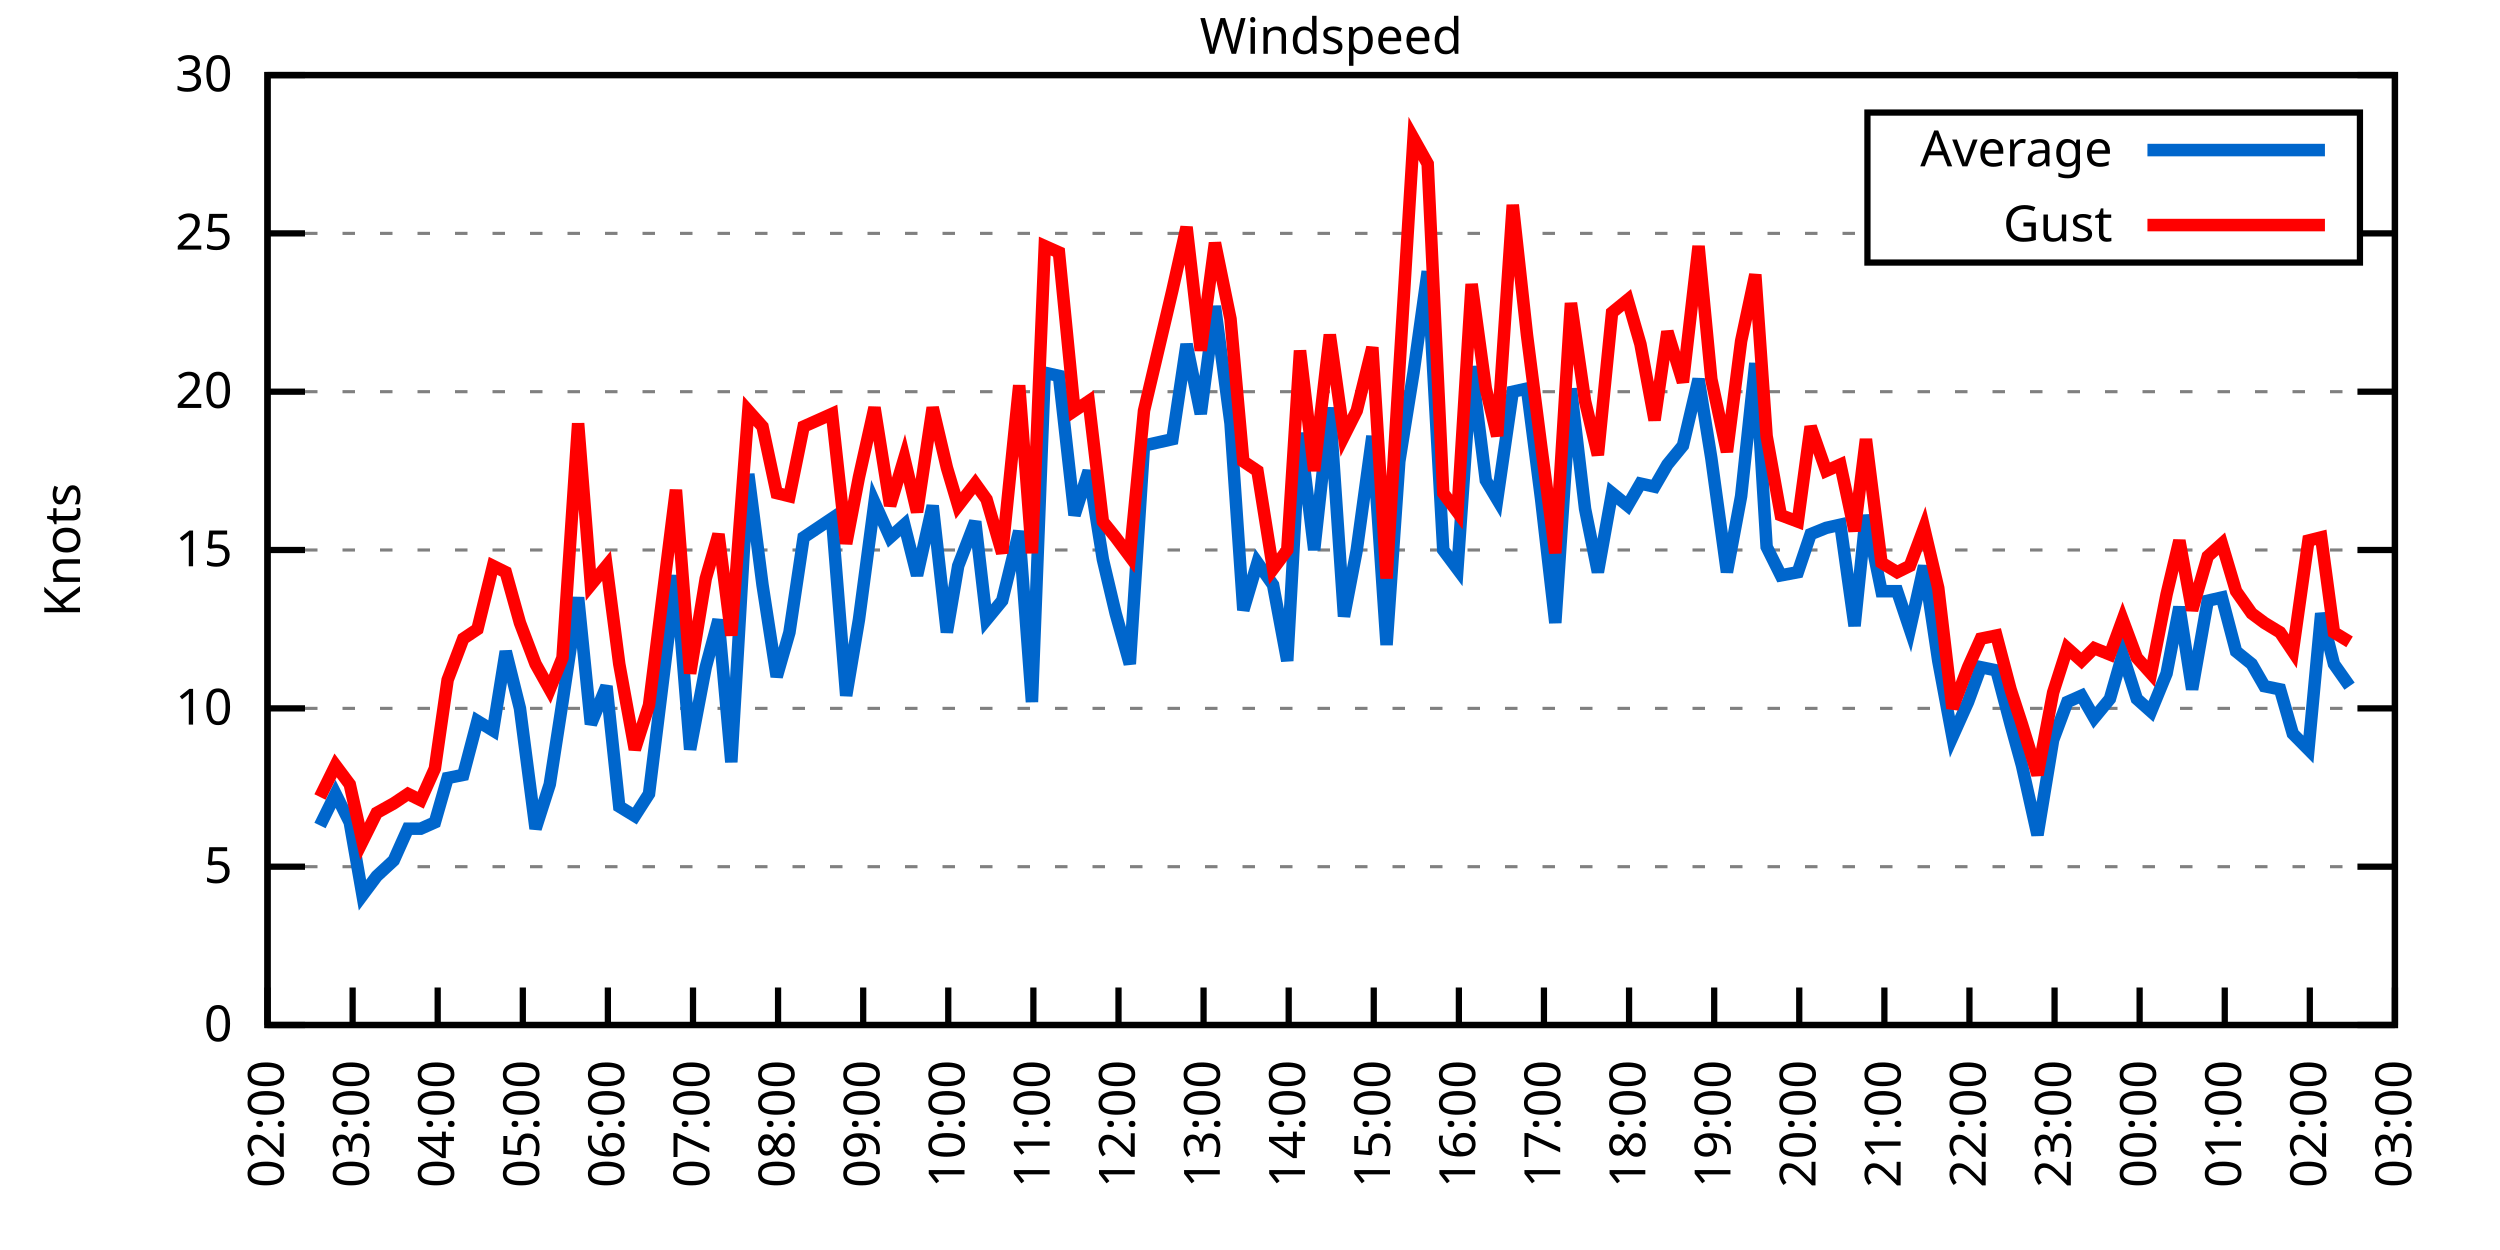
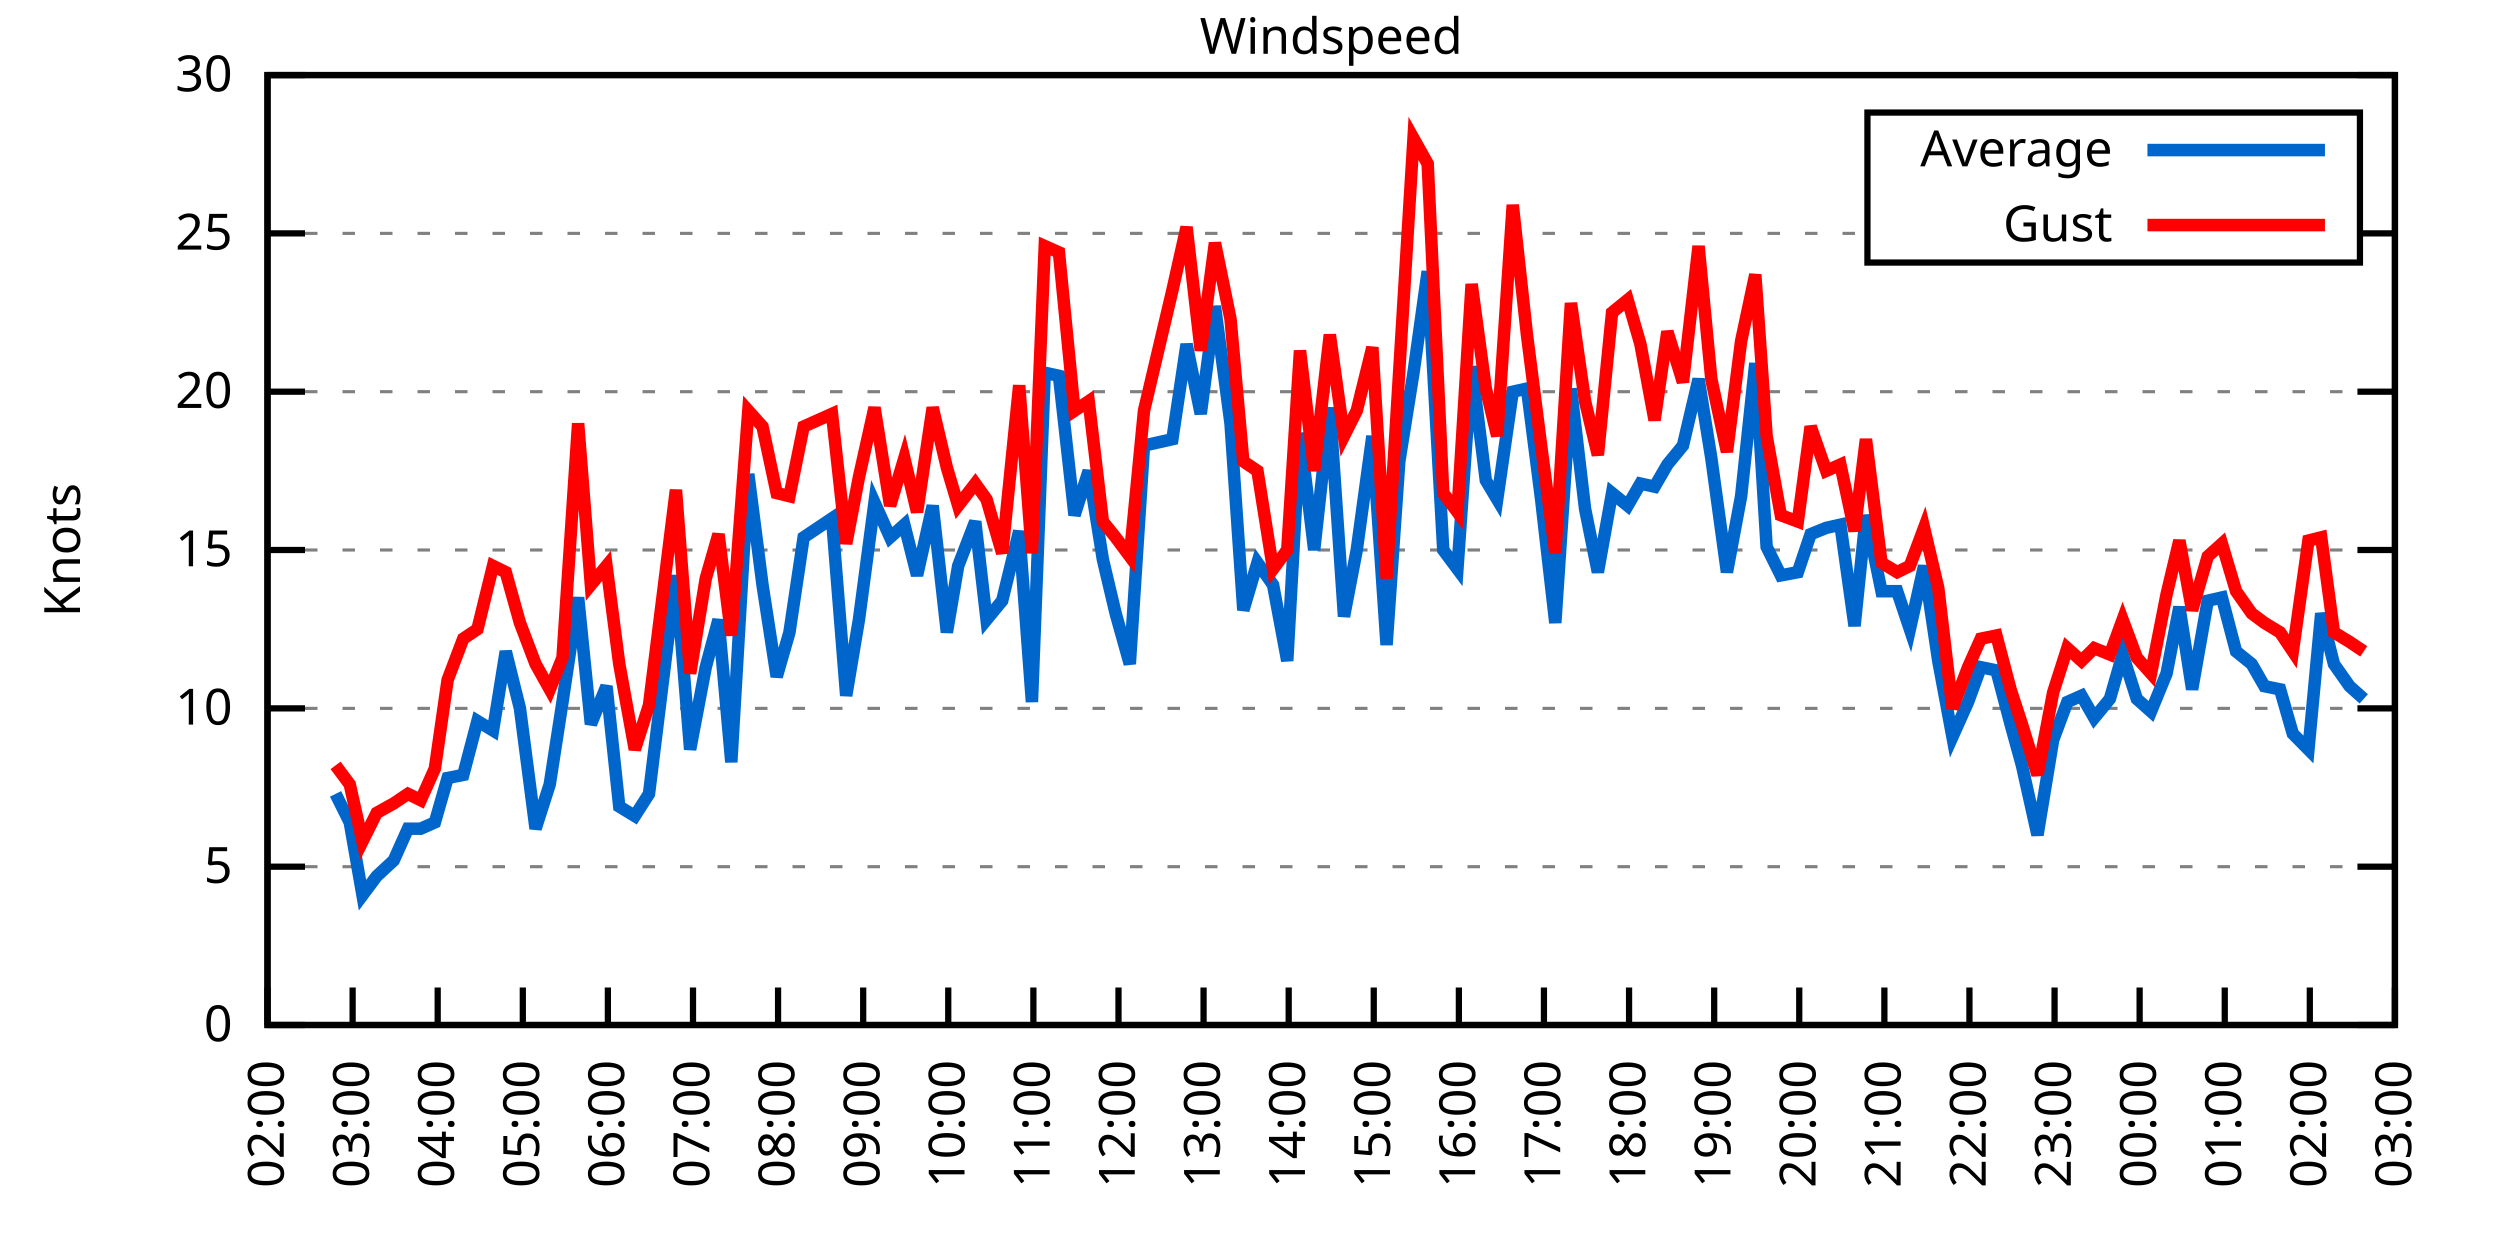
<svg xmlns="http://www.w3.org/2000/svg" xmlns:xlink="http://www.w3.org/1999/xlink" width="400" height="200" viewBox="0 0 400 200">
  <g id="gnuplot_canvas">
    <rect x="0" y="0" width="400" height="200" fill="none" />
    <defs>
      <circle id="gpDot" r="0.5" stroke-width="0.5" stroke="currentColor" />
      <path id="gpPt0" stroke-width="0.333" stroke="currentColor" d="M-1,0 h2 M0,-1 v2" />
      <path id="gpPt1" stroke-width="0.333" stroke="currentColor" d="M-1,-1 L1,1 M1,-1 L-1,1" />
      <path id="gpPt2" stroke-width="0.333" stroke="currentColor" d="M-1,0 L1,0 M0,-1 L0,1 M-1,-1 L1,1 M-1,1 L1,-1" />
      <rect id="gpPt3" stroke-width="0.333" stroke="currentColor" x="-1" y="-1" width="2" height="2" />
      <rect id="gpPt4" stroke-width="0.333" stroke="currentColor" fill="currentColor" x="-1" y="-1" width="2" height="2" />
      <circle id="gpPt5" stroke-width="0.333" stroke="currentColor" cx="0" cy="0" r="1" />
      <use xlink:href="#gpPt5" id="gpPt6" fill="currentColor" stroke="none" />
      <path id="gpPt7" stroke-width="0.333" stroke="currentColor" d="M0,-1.33 L-1.33,0.67 L1.33,0.67 z" />
      <use xlink:href="#gpPt7" id="gpPt8" fill="currentColor" stroke="none" />
      <use xlink:href="#gpPt7" id="gpPt9" stroke="currentColor" transform="rotate(180)" />
      <use xlink:href="#gpPt9" id="gpPt10" fill="currentColor" stroke="none" />
      <use xlink:href="#gpPt3" id="gpPt11" stroke="currentColor" transform="rotate(45)" />
      <use xlink:href="#gpPt11" id="gpPt12" fill="currentColor" stroke="none" />
      <path id="gpPt13" stroke-width="0.333" stroke="currentColor" d="M0,1.330 L1.265,0.411 L0.782,-1.067 L-0.782,-1.076 L-1.265,0.411 z" />
      <use xlink:href="#gpPt13" id="gpPt14" fill="currentColor" stroke="none" />
      <filter id="textbox" filterUnits="objectBoundingBox" x="0" y="0" height="1" width="1">
        <feFlood flood-color="white" flood-opacity="1" result="bgnd" />
        <feComposite in="SourceGraphic" in2="bgnd" operator="atop" />
      </filter>
      <filter id="greybox" filterUnits="objectBoundingBox" x="0" y="0" height="1" width="1">
        <feFlood flood-color="lightgrey" flood-opacity="1" result="grey" />
        <feComposite in="SourceGraphic" in2="grey" operator="atop" />
      </filter>
    </defs>
    <g fill="none" color="white" stroke="currentColor" stroke-width="1.00" stroke-linecap="butt" stroke-linejoin="miter">
</g>
    <g fill="none" color="black" stroke="currentColor" stroke-width="1.00" stroke-linecap="butt" stroke-linejoin="miter">
      <g stroke="none" shape-rendering="crispEdges">
        <polygon fill="rgb(255, 255, 255)" points="42.80,164.00 383.18,164.00 383.18,12.02 42.80,12.02 " />
      </g>
    </g>
    <g fill="none" color="black" stroke="currentColor" stroke-width="1.00" stroke-linecap="butt" stroke-linejoin="miter">
</g>
    <g fill="none" color="black" stroke="black" stroke-width="0.50" stroke-linecap="butt" stroke-linejoin="miter">
</g>
    <g fill="none" color="gray" stroke="currentColor" stroke-width="0.50" stroke-linecap="butt" stroke-linejoin="miter">
      <path stroke="gray" stroke-dasharray="2,4" class="gridline" d="M42.80,164.00 L383.19,164.00  " />
    </g>
    <g fill="none" color="gray" stroke="gray" stroke-width="1.00" stroke-linecap="butt" stroke-linejoin="miter">
</g>
    <g fill="none" color="black" stroke="currentColor" stroke-width="1.00" stroke-linecap="butt" stroke-linejoin="miter">
      <path stroke="black" d="M42.80,164.00 L48.80,164.00 M383.19,164.00 L377.19,164.00  " />
      <g transform="translate(37.20,166.60)" stroke="none" fill="black" font-family="Sans" font-size="8.00" text-anchor="end">
        <text>
          <tspan font-family="Sans"> 0</tspan>
        </text>
      </g>
    </g>
    <g fill="none" color="black" stroke="currentColor" stroke-width="1.00" stroke-linecap="butt" stroke-linejoin="miter">
</g>
    <g fill="none" color="black" stroke="black" stroke-width="0.50" stroke-linecap="butt" stroke-linejoin="miter">
</g>
    <g fill="none" color="gray" stroke="currentColor" stroke-width="0.50" stroke-linecap="butt" stroke-linejoin="miter">
      <path stroke="gray" stroke-dasharray="2,4" class="gridline" d="M42.80,138.67 L383.19,138.67  " />
    </g>
    <g fill="none" color="gray" stroke="gray" stroke-width="1.00" stroke-linecap="butt" stroke-linejoin="miter">
</g>
    <g fill="none" color="black" stroke="currentColor" stroke-width="1.00" stroke-linecap="butt" stroke-linejoin="miter">
      <path stroke="black" d="M42.80,138.67 L48.80,138.67 M383.19,138.67 L377.19,138.67  " />
      <g transform="translate(37.20,141.27)" stroke="none" fill="black" font-family="Sans" font-size="8.00" text-anchor="end">
        <text>
          <tspan font-family="Sans"> 5</tspan>
        </text>
      </g>
    </g>
    <g fill="none" color="black" stroke="currentColor" stroke-width="1.00" stroke-linecap="butt" stroke-linejoin="miter">
</g>
    <g fill="none" color="black" stroke="black" stroke-width="0.50" stroke-linecap="butt" stroke-linejoin="miter">
</g>
    <g fill="none" color="gray" stroke="currentColor" stroke-width="0.50" stroke-linecap="butt" stroke-linejoin="miter">
      <path stroke="gray" stroke-dasharray="2,4" class="gridline" d="M42.80,113.34 L383.19,113.34  " />
    </g>
    <g fill="none" color="gray" stroke="gray" stroke-width="1.00" stroke-linecap="butt" stroke-linejoin="miter">
</g>
    <g fill="none" color="black" stroke="currentColor" stroke-width="1.00" stroke-linecap="butt" stroke-linejoin="miter">
      <path stroke="black" d="M42.80,113.34 L48.80,113.34 M383.19,113.34 L377.19,113.34  " />
      <g transform="translate(37.20,115.94)" stroke="none" fill="black" font-family="Sans" font-size="8.00" text-anchor="end">
        <text>
          <tspan font-family="Sans"> 10</tspan>
        </text>
      </g>
    </g>
    <g fill="none" color="black" stroke="currentColor" stroke-width="1.00" stroke-linecap="butt" stroke-linejoin="miter">
</g>
    <g fill="none" color="black" stroke="black" stroke-width="0.50" stroke-linecap="butt" stroke-linejoin="miter">
</g>
    <g fill="none" color="gray" stroke="currentColor" stroke-width="0.50" stroke-linecap="butt" stroke-linejoin="miter">
      <path stroke="gray" stroke-dasharray="2,4" class="gridline" d="M42.80,88.00 L383.19,88.00  " />
    </g>
    <g fill="none" color="gray" stroke="gray" stroke-width="1.00" stroke-linecap="butt" stroke-linejoin="miter">
</g>
    <g fill="none" color="black" stroke="currentColor" stroke-width="1.00" stroke-linecap="butt" stroke-linejoin="miter">
      <path stroke="black" d="M42.80,88.00 L48.80,88.00 M383.19,88.00 L377.19,88.00  " />
      <g transform="translate(37.20,90.60)" stroke="none" fill="black" font-family="Sans" font-size="8.00" text-anchor="end">
        <text>
          <tspan font-family="Sans"> 15</tspan>
        </text>
      </g>
    </g>
    <g fill="none" color="black" stroke="currentColor" stroke-width="1.00" stroke-linecap="butt" stroke-linejoin="miter">
</g>
    <g fill="none" color="black" stroke="black" stroke-width="0.50" stroke-linecap="butt" stroke-linejoin="miter">
</g>
    <g fill="none" color="gray" stroke="currentColor" stroke-width="0.50" stroke-linecap="butt" stroke-linejoin="miter">
      <path stroke="gray" stroke-dasharray="2,4" class="gridline" d="M42.80,62.67 L383.19,62.67  " />
    </g>
    <g fill="none" color="gray" stroke="gray" stroke-width="1.00" stroke-linecap="butt" stroke-linejoin="miter">
</g>
    <g fill="none" color="black" stroke="currentColor" stroke-width="1.00" stroke-linecap="butt" stroke-linejoin="miter">
      <path stroke="black" d="M42.80,62.67 L48.80,62.67 M383.19,62.67 L377.19,62.67  " />
      <g transform="translate(37.20,65.27)" stroke="none" fill="black" font-family="Sans" font-size="8.00" text-anchor="end">
        <text>
          <tspan font-family="Sans"> 20</tspan>
        </text>
      </g>
    </g>
    <g fill="none" color="black" stroke="currentColor" stroke-width="1.00" stroke-linecap="butt" stroke-linejoin="miter">
</g>
    <g fill="none" color="black" stroke="black" stroke-width="0.50" stroke-linecap="butt" stroke-linejoin="miter">
</g>
    <g fill="none" color="gray" stroke="currentColor" stroke-width="0.50" stroke-linecap="butt" stroke-linejoin="miter">
      <path stroke="gray" stroke-dasharray="2,4" class="gridline" d="M42.80,37.34 L298.79,37.34 M377.59,37.34 L383.19,37.34  " />
    </g>
    <g fill="none" color="gray" stroke="gray" stroke-width="1.00" stroke-linecap="butt" stroke-linejoin="miter">
</g>
    <g fill="none" color="black" stroke="currentColor" stroke-width="1.00" stroke-linecap="butt" stroke-linejoin="miter">
      <path stroke="black" d="M42.80,37.34 L48.80,37.34 M383.19,37.34 L377.19,37.34  " />
      <g transform="translate(37.20,39.94)" stroke="none" fill="black" font-family="Sans" font-size="8.00" text-anchor="end">
        <text>
          <tspan font-family="Sans"> 25</tspan>
        </text>
      </g>
    </g>
    <g fill="none" color="black" stroke="currentColor" stroke-width="1.00" stroke-linecap="butt" stroke-linejoin="miter">
</g>
    <g fill="none" color="black" stroke="black" stroke-width="0.50" stroke-linecap="butt" stroke-linejoin="miter">
</g>
    <g fill="none" color="gray" stroke="currentColor" stroke-width="0.50" stroke-linecap="butt" stroke-linejoin="miter">
      <path stroke="gray" stroke-dasharray="2,4" class="gridline" d="M42.80,12.01 L383.19,12.01  " />
    </g>
    <g fill="none" color="gray" stroke="gray" stroke-width="1.00" stroke-linecap="butt" stroke-linejoin="miter">
</g>
    <g fill="none" color="black" stroke="currentColor" stroke-width="1.00" stroke-linecap="butt" stroke-linejoin="miter">
      <path stroke="black" d="M42.80,12.01 L48.80,12.01 M383.19,12.01 L377.19,12.01  " />
      <g transform="translate(37.20,14.61)" stroke="none" fill="black" font-family="Sans" font-size="8.00" text-anchor="end">
        <text>
          <tspan font-family="Sans"> 30</tspan>
        </text>
      </g>
    </g>
    <g fill="none" color="black" stroke="currentColor" stroke-width="1.00" stroke-linecap="butt" stroke-linejoin="miter">
      <path stroke="black" d="M42.80,164.00 L42.80,158.00  " />
      <g transform="translate(45.40,169.60) rotate(270.00)" stroke="none" fill="black" font-family="Sans" font-size="8.00" text-anchor="end">
        <text>
          <tspan font-family="Sans">02:00</tspan>
        </text>
      </g>
    </g>
    <g fill="none" color="black" stroke="currentColor" stroke-width="1.00" stroke-linecap="butt" stroke-linejoin="miter">
      <path stroke="black" d="M56.42,164.00 L56.42,158.00  " />
      <g transform="translate(59.02,169.60) rotate(270.00)" stroke="none" fill="black" font-family="Sans" font-size="8.00" text-anchor="end">
        <text>
          <tspan font-family="Sans">03:00</tspan>
        </text>
      </g>
    </g>
    <g fill="none" color="black" stroke="currentColor" stroke-width="1.00" stroke-linecap="butt" stroke-linejoin="miter">
      <path stroke="black" d="M70.03,164.00 L70.03,158.00  " />
      <g transform="translate(72.63,169.60) rotate(270.00)" stroke="none" fill="black" font-family="Sans" font-size="8.00" text-anchor="end">
        <text>
          <tspan font-family="Sans">04:00</tspan>
        </text>
      </g>
    </g>
    <g fill="none" color="black" stroke="currentColor" stroke-width="1.00" stroke-linecap="butt" stroke-linejoin="miter">
      <path stroke="black" d="M83.65,164.00 L83.65,158.00  " />
      <g transform="translate(86.25,169.60) rotate(270.00)" stroke="none" fill="black" font-family="Sans" font-size="8.00" text-anchor="end">
        <text>
          <tspan font-family="Sans">05:00</tspan>
        </text>
      </g>
    </g>
    <g fill="none" color="black" stroke="currentColor" stroke-width="1.00" stroke-linecap="butt" stroke-linejoin="miter">
      <path stroke="black" d="M97.26,164.00 L97.26,158.00  " />
      <g transform="translate(99.86,169.60) rotate(270.00)" stroke="none" fill="black" font-family="Sans" font-size="8.00" text-anchor="end">
        <text>
          <tspan font-family="Sans">06:00</tspan>
        </text>
      </g>
    </g>
    <g fill="none" color="black" stroke="currentColor" stroke-width="1.00" stroke-linecap="butt" stroke-linejoin="miter">
      <path stroke="black" d="M110.88,164.00 L110.88,158.00  " />
      <g transform="translate(113.48,169.60) rotate(270.00)" stroke="none" fill="black" font-family="Sans" font-size="8.00" text-anchor="end">
        <text>
          <tspan font-family="Sans">07:00</tspan>
        </text>
      </g>
    </g>
    <g fill="none" color="black" stroke="currentColor" stroke-width="1.00" stroke-linecap="butt" stroke-linejoin="miter">
      <path stroke="black" d="M124.49,164.00 L124.49,158.00  " />
      <g transform="translate(127.09,169.60) rotate(270.00)" stroke="none" fill="black" font-family="Sans" font-size="8.00" text-anchor="end">
        <text>
          <tspan font-family="Sans">08:00</tspan>
        </text>
      </g>
    </g>
    <g fill="none" color="black" stroke="currentColor" stroke-width="1.00" stroke-linecap="butt" stroke-linejoin="miter">
      <path stroke="black" d="M138.11,164.00 L138.11,158.00  " />
      <g transform="translate(140.71,169.60) rotate(270.00)" stroke="none" fill="black" font-family="Sans" font-size="8.00" text-anchor="end">
        <text>
          <tspan font-family="Sans">09:00</tspan>
        </text>
      </g>
    </g>
    <g fill="none" color="black" stroke="currentColor" stroke-width="1.00" stroke-linecap="butt" stroke-linejoin="miter">
      <path stroke="black" d="M151.72,164.00 L151.72,158.00  " />
      <g transform="translate(154.32,169.60) rotate(270.00)" stroke="none" fill="black" font-family="Sans" font-size="8.00" text-anchor="end">
        <text>
          <tspan font-family="Sans">10:00</tspan>
        </text>
      </g>
    </g>
    <g fill="none" color="black" stroke="currentColor" stroke-width="1.00" stroke-linecap="butt" stroke-linejoin="miter">
      <path stroke="black" d="M165.34,164.00 L165.34,158.00  " />
      <g transform="translate(167.94,169.60) rotate(270.00)" stroke="none" fill="black" font-family="Sans" font-size="8.00" text-anchor="end">
        <text>
          <tspan font-family="Sans">11:00</tspan>
        </text>
      </g>
    </g>
    <g fill="none" color="black" stroke="currentColor" stroke-width="1.00" stroke-linecap="butt" stroke-linejoin="miter">
      <path stroke="black" d="M178.96,164.00 L178.96,158.00  " />
      <g transform="translate(181.56,169.60) rotate(270.00)" stroke="none" fill="black" font-family="Sans" font-size="8.00" text-anchor="end">
        <text>
          <tspan font-family="Sans">12:00</tspan>
        </text>
      </g>
    </g>
    <g fill="none" color="black" stroke="currentColor" stroke-width="1.00" stroke-linecap="butt" stroke-linejoin="miter">
      <path stroke="black" d="M192.57,164.00 L192.57,158.00  " />
      <g transform="translate(195.17,169.60) rotate(270.00)" stroke="none" fill="black" font-family="Sans" font-size="8.00" text-anchor="end">
        <text>
          <tspan font-family="Sans">13:00</tspan>
        </text>
      </g>
    </g>
    <g fill="none" color="black" stroke="currentColor" stroke-width="1.00" stroke-linecap="butt" stroke-linejoin="miter">
      <path stroke="black" d="M206.19,164.00 L206.19,158.00  " />
      <g transform="translate(208.79,169.60) rotate(270.00)" stroke="none" fill="black" font-family="Sans" font-size="8.00" text-anchor="end">
        <text>
          <tspan font-family="Sans">14:00</tspan>
        </text>
      </g>
    </g>
    <g fill="none" color="black" stroke="currentColor" stroke-width="1.00" stroke-linecap="butt" stroke-linejoin="miter">
      <path stroke="black" d="M219.80,164.00 L219.80,158.00  " />
      <g transform="translate(222.40,169.60) rotate(270.00)" stroke="none" fill="black" font-family="Sans" font-size="8.00" text-anchor="end">
        <text>
          <tspan font-family="Sans">15:00</tspan>
        </text>
      </g>
    </g>
    <g fill="none" color="black" stroke="currentColor" stroke-width="1.00" stroke-linecap="butt" stroke-linejoin="miter">
      <path stroke="black" d="M233.42,164.00 L233.42,158.00  " />
      <g transform="translate(236.02,169.60) rotate(270.00)" stroke="none" fill="black" font-family="Sans" font-size="8.00" text-anchor="end">
        <text>
          <tspan font-family="Sans">16:00</tspan>
        </text>
      </g>
    </g>
    <g fill="none" color="black" stroke="currentColor" stroke-width="1.00" stroke-linecap="butt" stroke-linejoin="miter">
      <path stroke="black" d="M247.03,164.00 L247.03,158.00  " />
      <g transform="translate(249.63,169.60) rotate(270.00)" stroke="none" fill="black" font-family="Sans" font-size="8.00" text-anchor="end">
        <text>
          <tspan font-family="Sans">17:00</tspan>
        </text>
      </g>
    </g>
    <g fill="none" color="black" stroke="currentColor" stroke-width="1.00" stroke-linecap="butt" stroke-linejoin="miter">
      <path stroke="black" d="M260.65,164.00 L260.65,158.00  " />
      <g transform="translate(263.25,169.60) rotate(270.00)" stroke="none" fill="black" font-family="Sans" font-size="8.00" text-anchor="end">
        <text>
          <tspan font-family="Sans">18:00</tspan>
        </text>
      </g>
    </g>
    <g fill="none" color="black" stroke="currentColor" stroke-width="1.00" stroke-linecap="butt" stroke-linejoin="miter">
      <path stroke="black" d="M274.27,164.00 L274.27,158.00  " />
      <g transform="translate(276.87,169.60) rotate(270.00)" stroke="none" fill="black" font-family="Sans" font-size="8.00" text-anchor="end">
        <text>
          <tspan font-family="Sans">19:00</tspan>
        </text>
      </g>
    </g>
    <g fill="none" color="black" stroke="currentColor" stroke-width="1.00" stroke-linecap="butt" stroke-linejoin="miter">
      <path stroke="black" d="M287.88,164.00 L287.88,158.00  " />
      <g transform="translate(290.48,169.60) rotate(270.00)" stroke="none" fill="black" font-family="Sans" font-size="8.00" text-anchor="end">
        <text>
          <tspan font-family="Sans">20:00</tspan>
        </text>
      </g>
    </g>
    <g fill="none" color="black" stroke="currentColor" stroke-width="1.00" stroke-linecap="butt" stroke-linejoin="miter">
      <path stroke="black" d="M301.50,164.00 L301.50,158.00  " />
      <g transform="translate(304.10,169.60) rotate(270.00)" stroke="none" fill="black" font-family="Sans" font-size="8.00" text-anchor="end">
        <text>
          <tspan font-family="Sans">21:00</tspan>
        </text>
      </g>
    </g>
    <g fill="none" color="black" stroke="currentColor" stroke-width="1.00" stroke-linecap="butt" stroke-linejoin="miter">
      <path stroke="black" d="M315.11,164.00 L315.11,158.00  " />
      <g transform="translate(317.71,169.60) rotate(270.00)" stroke="none" fill="black" font-family="Sans" font-size="8.00" text-anchor="end">
        <text>
          <tspan font-family="Sans">22:00</tspan>
        </text>
      </g>
    </g>
    <g fill="none" color="black" stroke="currentColor" stroke-width="1.00" stroke-linecap="butt" stroke-linejoin="miter">
      <path stroke="black" d="M328.73,164.00 L328.73,158.00  " />
      <g transform="translate(331.33,169.60) rotate(270.00)" stroke="none" fill="black" font-family="Sans" font-size="8.00" text-anchor="end">
        <text>
          <tspan font-family="Sans">23:00</tspan>
        </text>
      </g>
    </g>
    <g fill="none" color="black" stroke="currentColor" stroke-width="1.00" stroke-linecap="butt" stroke-linejoin="miter">
      <path stroke="black" d="M342.34,164.00 L342.34,158.00  " />
      <g transform="translate(344.94,169.60) rotate(270.00)" stroke="none" fill="black" font-family="Sans" font-size="8.00" text-anchor="end">
        <text>
          <tspan font-family="Sans">00:00</tspan>
        </text>
      </g>
    </g>
    <g fill="none" color="black" stroke="currentColor" stroke-width="1.00" stroke-linecap="butt" stroke-linejoin="miter">
      <path stroke="black" d="M355.96,164.00 L355.96,158.00  " />
      <g transform="translate(358.56,169.60) rotate(270.00)" stroke="none" fill="black" font-family="Sans" font-size="8.00" text-anchor="end">
        <text>
          <tspan font-family="Sans">01:00</tspan>
        </text>
      </g>
    </g>
    <g fill="none" color="black" stroke="currentColor" stroke-width="1.00" stroke-linecap="butt" stroke-linejoin="miter">
      <path stroke="black" d="M369.57,164.00 L369.57,158.00  " />
      <g transform="translate(372.17,169.60) rotate(270.00)" stroke="none" fill="black" font-family="Sans" font-size="8.00" text-anchor="end">
        <text>
          <tspan font-family="Sans">02:00</tspan>
        </text>
      </g>
    </g>
    <g fill="none" color="black" stroke="currentColor" stroke-width="1.00" stroke-linecap="butt" stroke-linejoin="miter">
      <path stroke="black" d="M383.19,164.00 L383.19,158.00  " />
      <g transform="translate(385.79,169.60) rotate(270.00)" stroke="none" fill="black" font-family="Sans" font-size="8.00" text-anchor="end">
        <text>
          <tspan font-family="Sans">03:00</tspan>
        </text>
      </g>
    </g>
    <g fill="none" color="black" stroke="currentColor" stroke-width="1.00" stroke-linecap="butt" stroke-linejoin="miter">
</g>
    <g fill="none" color="black" stroke="currentColor" stroke-width="1.00" stroke-linecap="butt" stroke-linejoin="miter">
      <path stroke="black" d="M42.80,12.01 L42.80,164.00 L383.19,164.00 L383.19,12.01 L42.80,12.01 Z  " />
    </g>
    <g fill="none" color="black" stroke="currentColor" stroke-width="1.00" stroke-linecap="butt" stroke-linejoin="miter">
</g>
    <g fill="none" color="black" stroke="currentColor" stroke-width="1.00" stroke-linecap="butt" stroke-linejoin="miter">
      <path stroke="black" d="M298.79,42.01 L298.79,18.01 L377.59,18.01 L377.59,42.01 L298.79,42.01 Z  " />
    </g>
    <g id="Windspeed_plot_1">
      <g fill="none" color="white" stroke="black" stroke-width="2.00" stroke-linecap="butt" stroke-linejoin="miter">
</g>
      <g fill="none" color="black" stroke="currentColor" stroke-width="2.00" stroke-linecap="butt" stroke-linejoin="miter">
        <g transform="translate(337.99,26.61)" stroke="none" fill="black" font-family="Sans" font-size="8.00" text-anchor="end">
          <text>
            <tspan font-family="Sans">Average</tspan>
          </text>
        </g>
      </g>
      <g fill="none" color="black" stroke="currentColor" stroke-width="2.00" stroke-linecap="butt" stroke-linejoin="miter">
-         <path stroke="rgb(  0, 102, 204)" d="M343.59,24.01 L371.99,24.01 M51.20,132.08 L53.69,127.02 L55.96,131.58 L58.00,143.23 L60.27,140.19 L63.00,137.66   L65.27,132.59 L67.31,132.59 L69.58,131.58 L71.62,124.48 L74.12,123.98 L76.39,115.36 L78.88,116.88 L80.92,104.22   L83.19,113.34 L85.69,132.59 L87.96,125.50 L90.00,112.32 L92.50,95.60 L94.54,115.87 L97.04,109.79 L99.08,129.04   L101.57,130.56 L103.84,127.02 L108.15,92.06 L110.42,119.92 L112.92,106.75 L114.96,99.15 L117.01,121.95 L119.73,75.85   L122.00,93.58 L124.27,108.27 L126.31,101.18 L128.58,85.98 L133.12,82.94 L135.39,111.31 L137.43,99.15 L139.92,80.41   L142.42,85.98 L144.69,83.95 L146.73,92.06 L149.23,80.91 L151.50,101.18 L153.31,90.54 L156.04,83.45 L157.85,99.15   L160.35,96.11 L163.07,84.97 L165.11,112.32 L167.16,59.63 L169.43,60.14 L171.92,82.43 L174.19,75.34 L176.46,89.52   L178.50,98.14 L180.77,106.24 L183.04,71.29 L187.58,70.27 L189.85,55.07 L192.12,66.22 L194.39,48.99 L196.88,67.74   L198.93,97.63 L201.19,90.03 L203.69,93.58 L205.96,105.74 L208.00,69.26 L210.27,88.00 L212.77,65.21 L215.04,98.64   L217.08,88.00 L219.58,69.77 L221.85,103.20 L223.89,73.82 L226.16,59.63 L228.43,43.42 L230.92,88.00 L233.19,91.04   L235.46,58.62 L237.73,76.86 L239.55,79.90 L242.04,62.67 L244.31,62.17 L246.58,79.90 L248.85,99.66 L251.35,62.17   L253.61,81.42 L255.66,91.55 L257.93,78.89 L260.42,80.91 L262.47,77.37 L264.73,77.87 L266.78,74.33 L269.27,71.29   L271.77,60.65 L273.81,73.31 L276.31,91.55 L278.58,79.39 L280.85,58.11 L282.66,87.50 L284.93,92.06 L287.65,91.55   L289.70,85.47 L292.19,84.46 L294.46,83.95 L296.73,100.16 L298.55,82.43 L301.04,94.59 L303.54,94.59 L305.58,100.67   L307.85,90.54 L310.12,105.74 L312.39,117.90 L314.89,112.32 L316.93,106.75 L319.42,107.26 L321.69,115.87 L323.51,122.46   L326.00,133.60 L328.50,118.40 L330.77,112.32 L333.04,111.31 L335.08,114.86 L337.58,111.82 L339.62,104.72 L341.89,111.82   L344.16,113.84 L346.65,107.76 L348.70,97.12 L350.74,110.30 L353.24,96.11 L355.50,95.60 L357.77,104.22 L360.27,106.24   L362.31,109.79 L364.81,110.30 L366.85,117.39 L369.35,119.92 L371.39,98.14 L373.43,106.24 L375.93,109.79  " />
+         <path stroke="rgb(  0, 102, 204)" d="M343.59,24.01 L371.99,24.01 M53.69,127.02 L55.96,131.58 L58.00,143.23 L60.27,140.19 L63.00,137.66 L65.27,132.59   L67.31,132.59 L69.58,131.58 L71.62,124.48 L74.12,123.98 L76.39,115.36 L78.88,116.88 L80.92,104.22 L83.19,113.34   L85.69,132.59 L87.96,125.50 L90.00,112.32 L92.50,95.60 L94.54,115.87 L97.04,109.79 L99.08,129.04 L101.57,130.56   L103.84,127.02 L108.15,92.06 L110.42,119.92 L112.92,106.75 L114.96,99.15 L117.01,121.95 L119.73,75.85 L122.00,93.58   L124.27,108.27 L126.31,101.18 L128.58,85.98 L133.12,82.94 L135.39,111.31 L137.43,99.15 L139.92,80.41 L142.42,85.98   L144.69,83.95 L146.73,92.06 L149.23,80.91 L151.50,101.18 L153.31,90.54 L156.04,83.45 L157.85,99.15 L160.35,96.11   L163.07,84.97 L165.11,112.32 L167.16,59.63 L169.43,60.14 L171.92,82.43 L174.19,75.34 L176.46,89.52 L178.50,98.14   L180.77,106.24 L183.04,71.29 L187.58,70.27 L189.85,55.07 L192.12,66.22 L194.39,48.99 L196.88,67.74 L198.93,97.63   L201.19,90.03 L203.69,93.58 L205.96,105.74 L208.00,69.26 L210.27,88.00 L212.77,65.21 L215.04,98.64 L217.08,88.00   L219.58,69.77 L221.85,103.20 L223.89,73.82 L226.16,59.63 L228.43,43.42 L230.92,88.00 L233.19,91.04 L235.46,58.62   L237.73,76.86 L239.55,79.90 L242.04,62.67 L244.31,62.17 L246.58,79.90 L248.85,99.66 L251.35,62.17 L253.61,81.42   L255.66,91.55 L257.93,78.89 L260.42,80.91 L262.47,77.37 L264.73,77.87 L266.78,74.33 L269.27,71.29 L271.77,60.65   L273.81,73.31 L276.31,91.55 L278.58,79.39 L280.85,58.11 L282.66,87.50 L284.93,92.06 L287.65,91.55 L289.70,85.47   L292.19,84.46 L294.46,83.95 L296.73,100.16 L298.55,82.43 L301.04,94.59 L303.54,94.59 L305.58,100.67 L307.85,90.54   L310.12,105.74 L312.39,117.90 L314.89,112.32 L316.93,106.75 L319.42,107.26 L321.69,115.87 L323.51,122.46 L326.00,133.60   L328.50,118.40 L330.77,112.32 L333.04,111.31 L335.08,114.86 L337.58,111.82 L339.62,104.72 L341.89,111.82 L344.16,113.84   L346.65,107.76 L348.70,97.12 L350.74,110.30 L353.24,96.11 L355.50,95.60 L357.77,104.22 L360.27,106.24 L362.31,109.79   L364.81,110.30 L366.85,117.39 L369.35,119.92 L371.39,98.14 L373.43,106.24 L375.93,109.79 L378.20,111.82  " />
      </g>
    </g>
    <g id="Windspeed_plot_2">
      <g fill="none" color="black" stroke="currentColor" stroke-width="2.00" stroke-linecap="butt" stroke-linejoin="miter">
        <g transform="translate(337.99,38.61)" stroke="none" fill="black" font-family="Sans" font-size="8.00" text-anchor="end">
          <text>
            <tspan font-family="Sans">Gust</tspan>
          </text>
        </g>
      </g>
      <g fill="none" color="black" stroke="currentColor" stroke-width="2.00" stroke-linecap="butt" stroke-linejoin="miter">
-         <path stroke="rgb(255,   0,   0)" d="M343.59,36.01 L371.99,36.01 M51.20,127.52 L53.69,122.46 L55.96,125.50 L58.00,134.62 L60.27,130.06 L63.00,128.54   L65.27,127.02 L67.31,128.03 L69.58,122.96 L71.62,108.78 L74.12,102.19 L76.39,100.67 L78.88,90.54 L80.92,91.55   L83.19,99.66 L85.69,106.24 L87.96,110.30 L90.00,105.23 L92.50,67.74 L94.54,93.58 L97.04,90.54 L99.08,106.24   L101.57,119.92 L103.84,112.83 L108.15,78.38 L110.42,107.76 L112.92,92.56 L114.96,85.47 L117.01,101.68 L119.73,65.71   L122.00,68.25 L124.27,78.89 L126.31,79.39 L128.58,68.25 L133.12,66.22 L135.39,86.99 L137.43,76.35 L139.92,65.21   L142.42,80.91 L144.69,73.31 L146.73,81.93 L149.23,65.21 L151.50,74.83 L153.31,80.91 L156.04,77.37 L157.85,79.90   L160.35,88.51 L163.07,61.66 L165.11,88.51 L167.16,39.37 L169.43,40.38 L171.92,65.71 L174.19,64.19 L176.46,83.45   L178.50,85.98 L180.77,89.02 L183.04,65.71 L187.58,46.46 L189.85,36.33 L192.12,56.09 L194.39,38.86 L196.88,51.02   L198.93,73.82 L201.19,75.34 L203.69,91.04 L205.96,88.00 L208.00,56.09 L210.27,75.34 L212.77,53.55 L215.04,69.77   L217.08,65.71 L219.58,55.58 L221.85,92.56 L223.89,59.13 L226.16,22.14 L228.43,26.20 L230.92,78.89 L233.19,81.93   L235.46,45.45 L237.73,62.17 L239.55,69.77 L242.04,32.78 L244.31,53.55 L246.58,71.29 L248.85,88.51 L251.35,48.49   L253.61,64.19 L255.66,72.81 L257.93,50.01 L260.42,47.98 L262.47,55.07 L264.73,67.23 L266.78,53.05 L269.27,61.15   L271.77,39.37 L273.81,60.65 L276.31,72.30 L278.58,54.57 L280.85,43.93 L282.66,69.77 L284.93,82.43 L287.65,83.45   L289.70,68.25 L292.19,75.34 L294.46,74.33 L296.73,84.97 L298.55,70.27 L301.04,90.03 L303.54,91.55 L305.58,90.54   L307.85,84.46 L310.12,94.08 L312.39,113.34 L314.89,106.75 L316.93,102.19 L319.42,101.68 L321.69,110.30 L323.51,115.87   L326.00,123.98 L328.50,110.80 L330.77,103.71 L333.04,105.74 L335.08,103.71 L337.58,104.72 L339.62,99.15 L341.89,105.23   L344.16,107.76 L346.65,95.10 L348.70,86.49 L350.74,97.63 L353.24,89.02 L355.50,86.99 L357.77,94.59 L360.27,98.14   L362.31,99.66 L364.81,101.18 L366.85,104.22 L369.35,86.49 L371.39,85.98 L373.43,101.18 L375.93,102.70  " />
+         <path stroke="rgb(255,   0,   0)" d="M343.59,36.01 L371.99,36.01 M53.69,122.46 L55.96,125.50 L58.00,134.62 L60.27,130.06 L63.00,128.54 L65.27,127.02   L67.31,128.03 L69.58,122.96 L71.62,108.78 L74.12,102.19 L76.39,100.67 L78.88,90.54 L80.92,91.55 L83.19,99.66   L85.69,106.24 L87.96,110.30 L90.00,105.23 L92.50,67.74 L94.54,93.58 L97.04,90.54 L99.08,106.24 L101.57,119.92   L103.84,112.83 L108.15,78.38 L110.42,107.76 L112.92,92.56 L114.96,85.47 L117.01,101.68 L119.73,65.71 L122.00,68.25   L124.27,78.89 L126.31,79.39 L128.58,68.25 L133.12,66.22 L135.39,86.99 L137.43,76.35 L139.92,65.21 L142.42,80.91   L144.69,73.31 L146.73,81.93 L149.23,65.21 L151.50,74.83 L153.31,80.91 L156.04,77.37 L157.85,79.90 L160.35,88.51   L163.07,61.66 L165.11,88.51 L167.16,39.37 L169.43,40.38 L171.92,65.71 L174.19,64.19 L176.46,83.45 L178.50,85.98   L180.77,89.02 L183.04,65.71 L187.58,46.46 L189.85,36.33 L192.12,56.09 L194.39,38.86 L196.88,51.02 L198.93,73.82   L201.19,75.34 L203.69,91.04 L205.96,88.00 L208.00,56.09 L210.27,75.34 L212.77,53.55 L215.04,69.77 L217.08,65.71   L219.58,55.58 L221.85,92.56 L223.89,59.13 L226.16,22.14 L228.43,26.20 L230.92,78.89 L233.19,81.93 L235.46,45.45   L237.73,62.17 L239.55,69.77 L242.04,32.78 L244.31,53.55 L246.58,71.29 L248.85,88.51 L251.35,48.49 L253.61,64.19   L255.66,72.81 L257.93,50.01 L260.42,47.98 L262.47,55.07 L264.73,67.23 L266.78,53.05 L269.27,61.15 L271.77,39.37   L273.81,60.65 L276.31,72.30 L278.58,54.57 L280.85,43.93 L282.66,69.77 L284.93,82.43 L287.65,83.45 L289.70,68.25   L292.19,75.34 L294.46,74.33 L296.73,84.97 L298.55,70.27 L301.04,90.03 L303.54,91.55 L305.58,90.54 L307.85,84.46   L310.12,94.08 L312.39,113.34 L314.89,106.75 L316.93,102.19 L319.42,101.68 L321.69,110.30 L323.51,115.87 L326.00,123.98   L328.50,110.80 L330.77,103.71 L333.04,105.74 L335.08,103.71 L337.58,104.72 L339.62,99.15 L341.89,105.23 L344.16,107.76   L346.65,95.10 L348.70,86.49 L350.74,97.63 L353.24,89.02 L355.50,86.99 L357.77,94.59 L360.27,98.14 L362.31,99.66   L364.81,101.18 L366.85,104.22 L369.35,86.49 L371.39,85.98 L373.43,101.18 L375.93,102.70 L378.20,104.22  " />
      </g>
    </g>
    <g fill="none" color="black" stroke="currentColor" stroke-width="2.00" stroke-linecap="butt" stroke-linejoin="miter">
</g>
    <g fill="none" color="black" stroke="black" stroke-width="1.00" stroke-linecap="butt" stroke-linejoin="miter">
</g>
    <g fill="none" color="black" stroke="currentColor" stroke-width="1.00" stroke-linecap="butt" stroke-linejoin="miter">
      <path stroke="black" d="M42.80,12.01 L42.80,164.00 L383.19,164.00 L383.19,12.01 L42.80,12.01 Z  " />
      <g transform="translate(12.80,88.01) rotate(270.00)" stroke="none" fill="black" font-family="Sans" font-size="8.00" text-anchor="middle">
        <text>
          <tspan font-family="Sans">Knots</tspan>
        </text>
      </g>
    </g>
    <g fill="none" color="black" stroke="currentColor" stroke-width="1.00" stroke-linecap="butt" stroke-linejoin="miter">
</g>
    <g fill="none" color="black" stroke="currentColor" stroke-width="1.00" stroke-linecap="butt" stroke-linejoin="miter">
      <g transform="translate(212.99,8.61)" stroke="none" fill="black" font-family="Sans" font-size="8.00" text-anchor="middle">
        <text>
          <tspan font-family="Sans">Windspeed</tspan>
        </text>
      </g>
    </g>
    <g fill="none" color="black" stroke="currentColor" stroke-width="1.00" stroke-linecap="butt" stroke-linejoin="miter">
</g>
  </g>
</svg>
